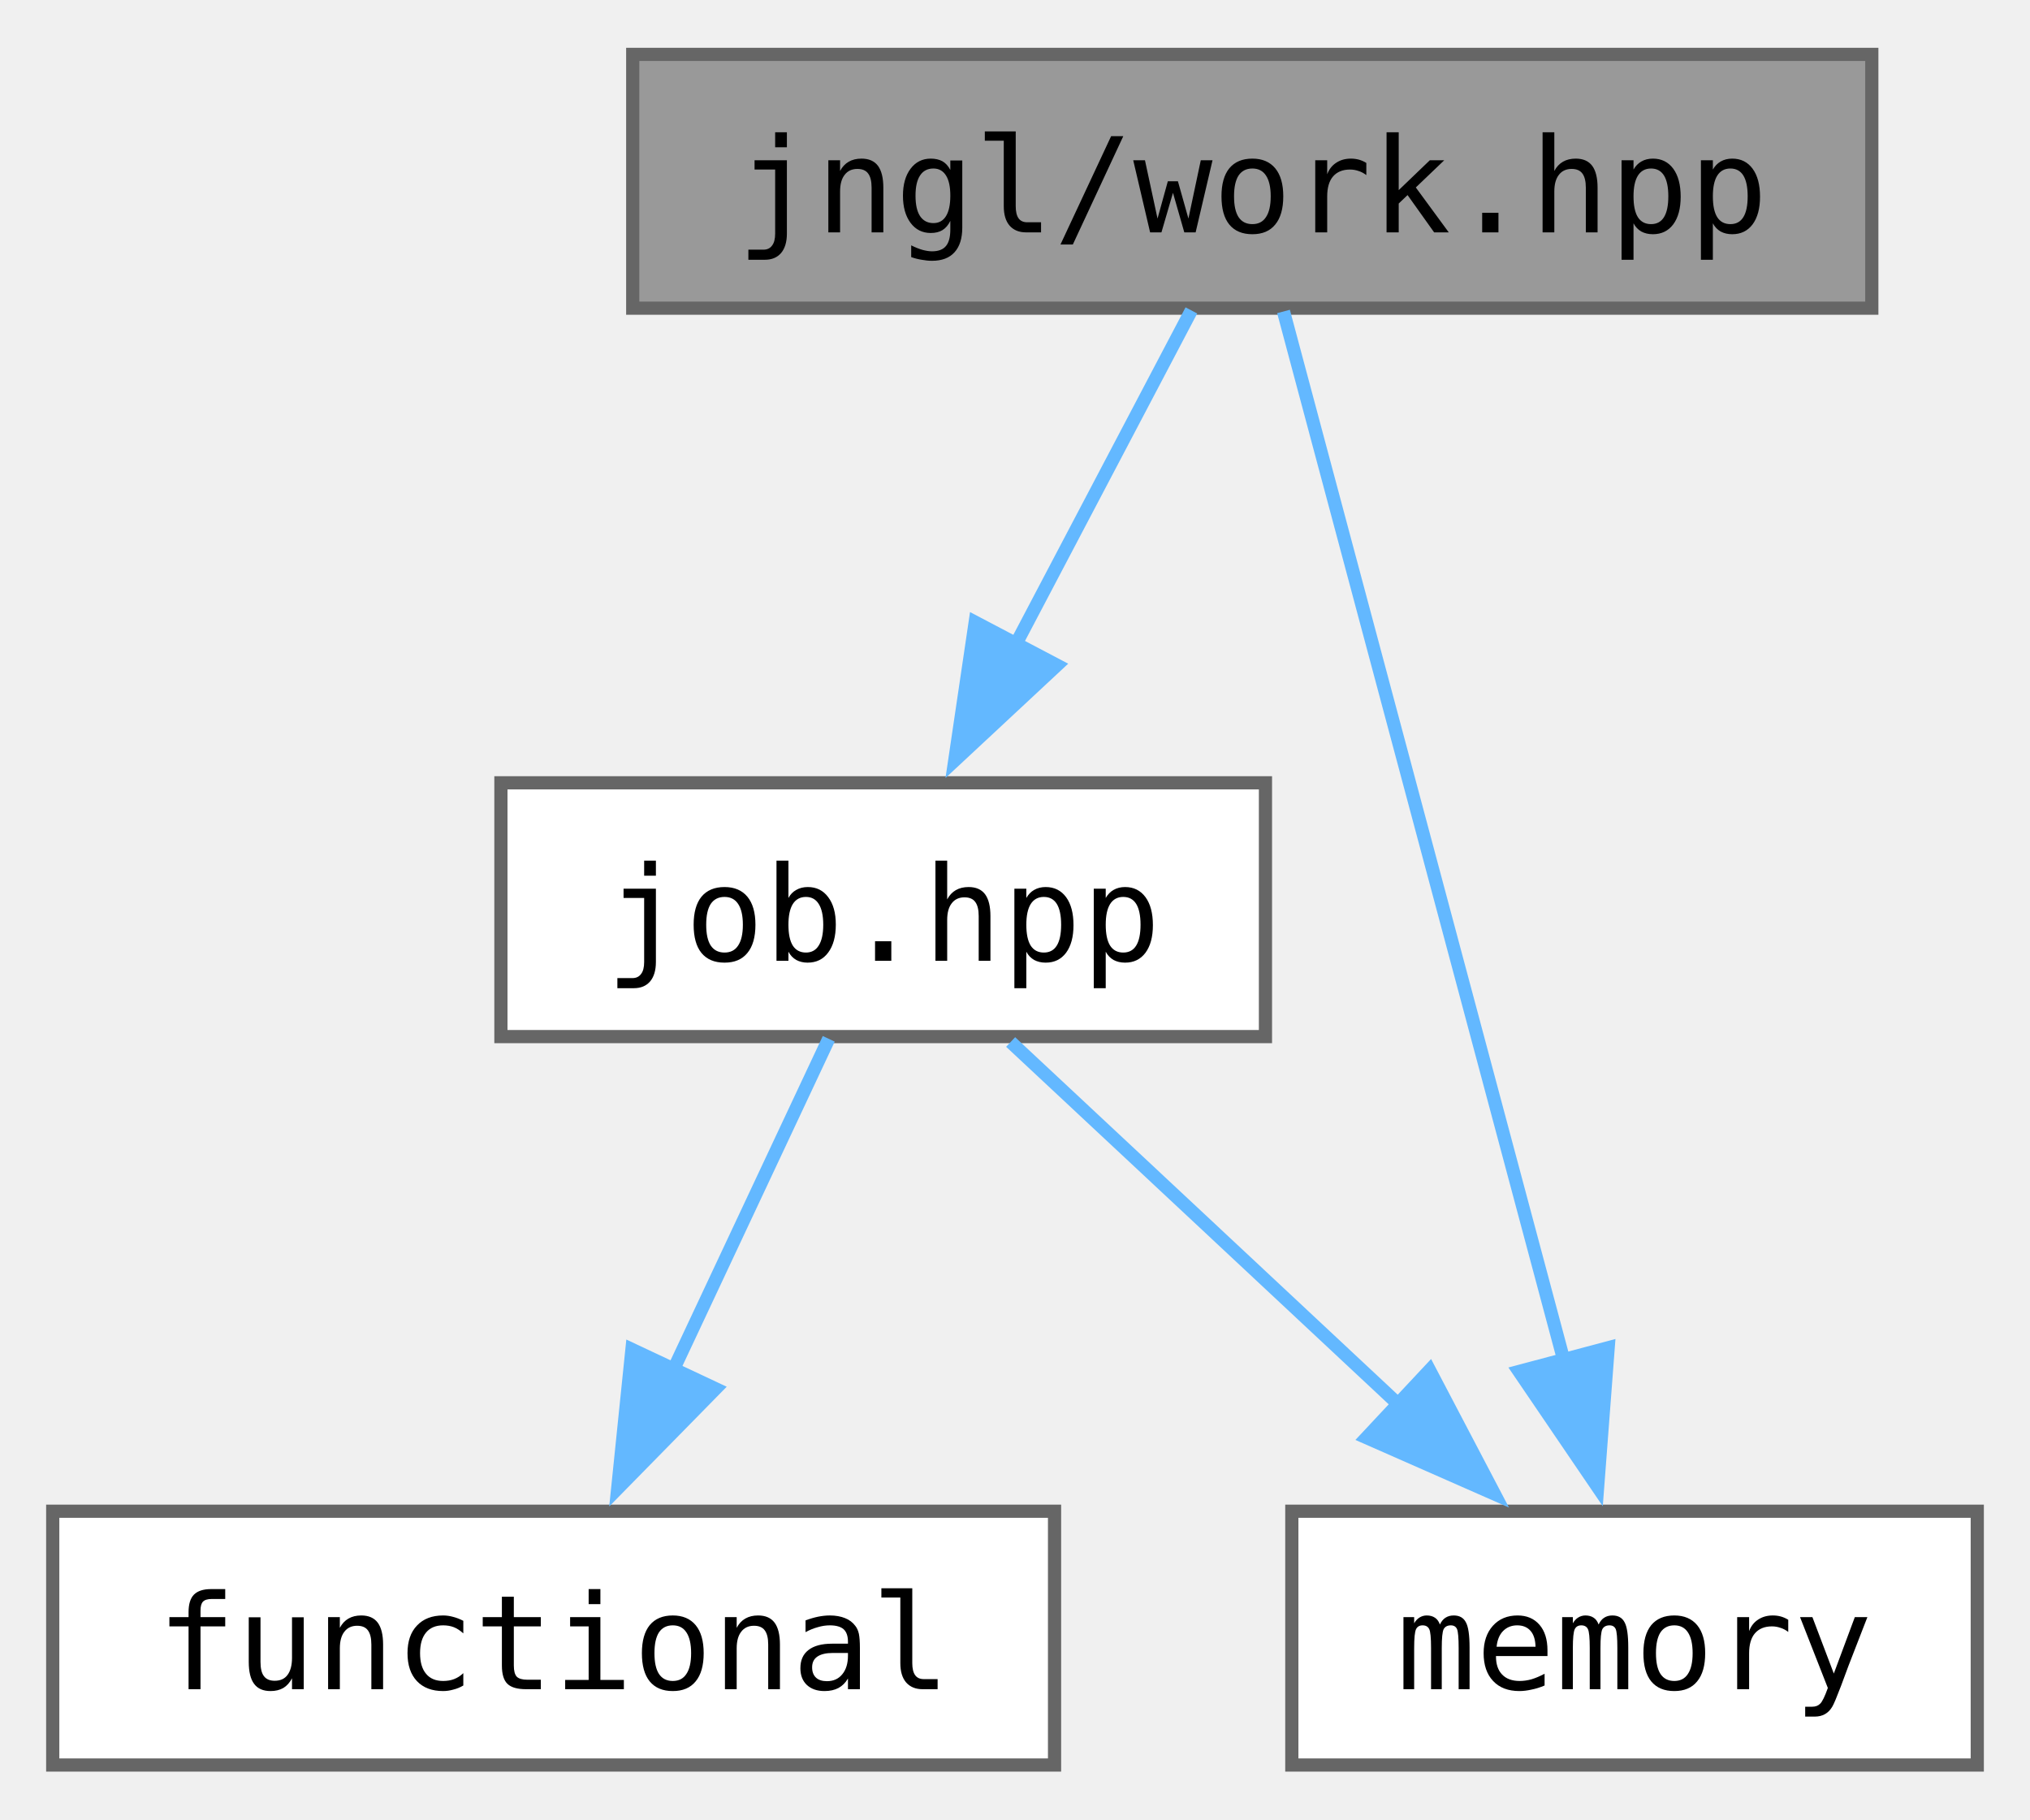
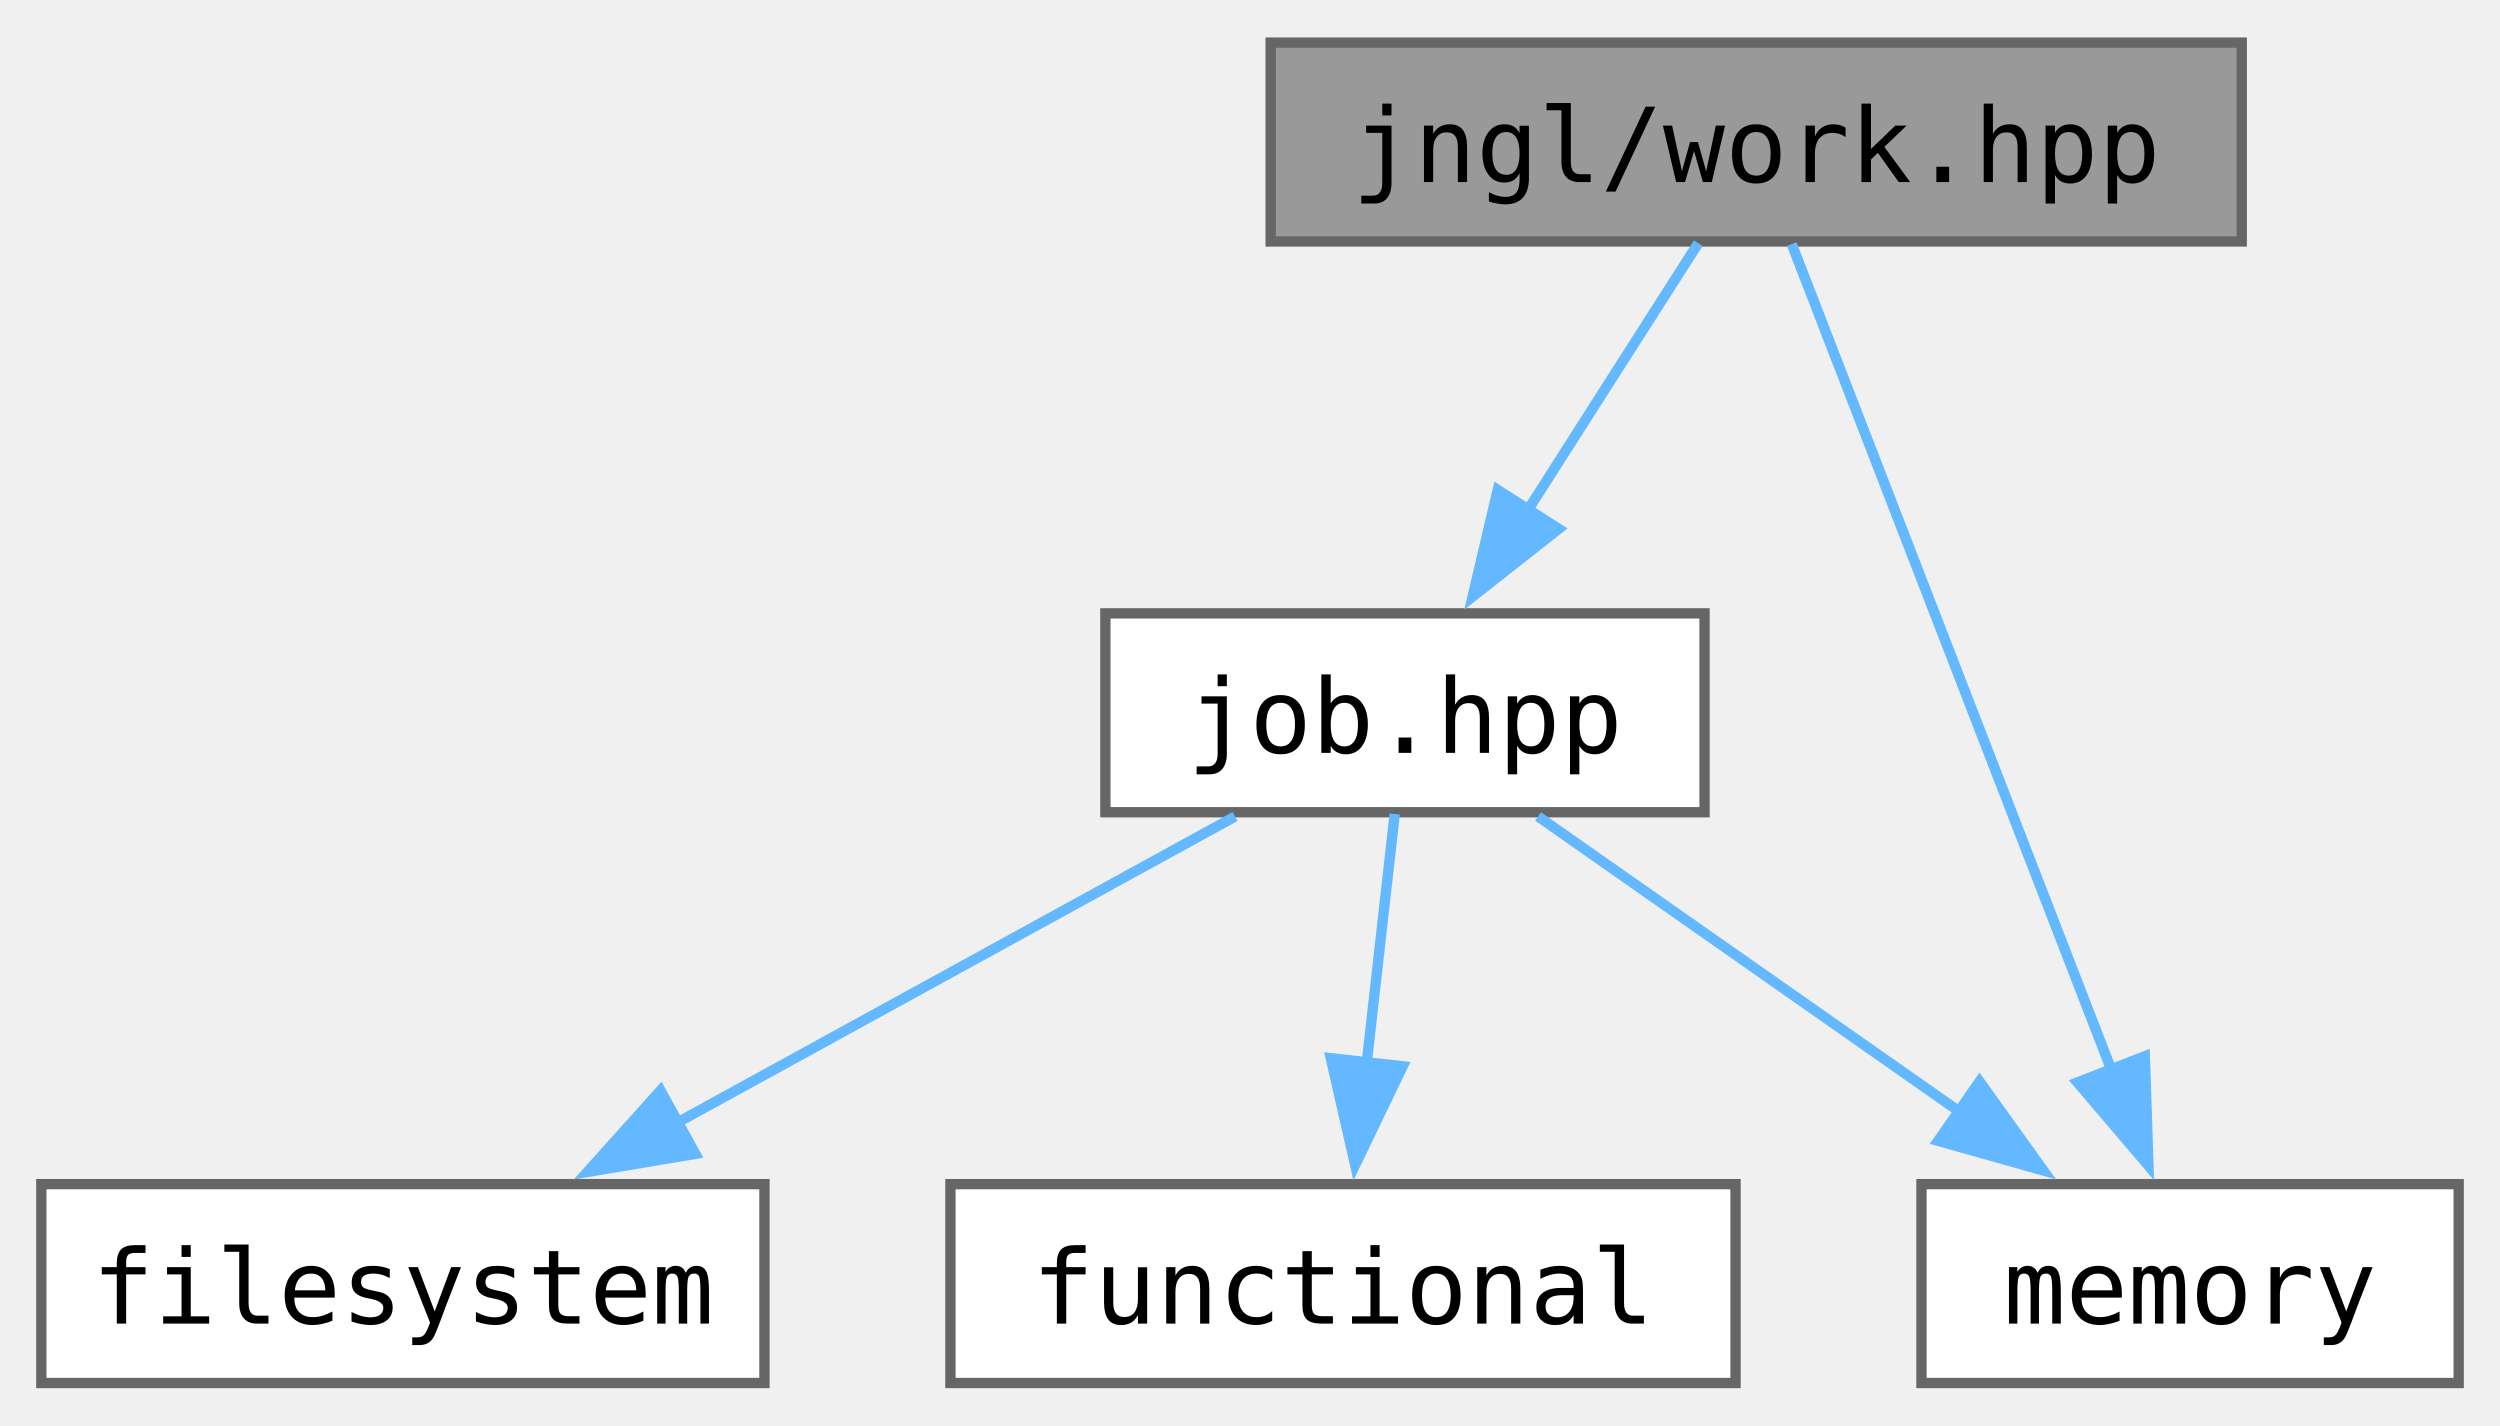
- <svg xmlns="http://www.w3.org/2000/svg" xmlns:xlink="http://www.w3.org/1999/xlink" width="154pt" height="138pt" viewBox="0.00 0.00 154.00 137.75">
+ <svg xmlns="http://www.w3.org/2000/svg" xmlns:xlink="http://www.w3.org/1999/xlink" width="242pt" height="138pt" viewBox="0.00 0.00 242.00 137.75">
  <g id="graph0" class="graph" transform="scale(1 1) rotate(0) translate(4 133.75)">
    <g id="Node000001" class="node">
      <g id="a_Node000001">
        <a xlink:title=" ">
-           <polygon fill="#999999" stroke="#666666" points="138,-129.75 44,-129.75 44,-110.5 138,-110.5 138,-129.75" />
-           <text text-anchor="middle" x="91" y="-116.25" font-family="ui-monospace,monospace" font-size="10.00">jngl/work.hpp</text>
+           <polygon fill="#999999" stroke="#666666" points="213,-129.75 119,-129.75 119,-110.5 213,-110.5 213,-129.75" />
+           <text text-anchor="middle" x="166" y="-116.25" font-family="ui-monospace,monospace" font-size="10.00">jngl/work.hpp</text>
        </a>
      </g>
    </g>
    <g id="Node000002" class="node">
      <g id="a_Node000002">
        <a xlink:href="job_8hpp.html" target="_top" xlink:title="Contains jngl::Job class and related functions.">
-           <polygon fill="white" stroke="#666666" points="92,-74.5 34,-74.5 34,-55.25 92,-55.25 92,-74.5" />
-           <text text-anchor="middle" x="63" y="-61" font-family="ui-monospace,monospace" font-size="10.00">job.hpp</text>
+           <polygon fill="white" stroke="#666666" points="161,-74.5 103,-74.5 103,-55.25 161,-55.25 161,-74.5" />
+           <text text-anchor="middle" x="132" y="-61" font-family="ui-monospace,monospace" font-size="10.00">job.hpp</text>
        </a>
      </g>
    </g>
    <g id="edge1_Node000001_Node000002" class="edge">
      <g id="a_edge1_Node000001_Node000002">
        <a xlink:title=" ">
-           <path fill="none" stroke="#63b8ff" d="M86.38,-110.33C82.75,-103.44 77.57,-93.59 73.01,-84.91" />
-           <polygon fill="#63b8ff" stroke="#63b8ff" points="76.18,-83.42 68.43,-76.2 69.98,-86.68 76.18,-83.42" />
+           <path fill="none" stroke="#63b8ff" d="M160.39,-110.33C155.88,-103.28 149.41,-93.15 143.79,-84.33" />
+           <polygon fill="#63b8ff" stroke="#63b8ff" points="146.88,-82.68 138.55,-76.13 140.98,-86.45 146.88,-82.68" />
        </a>
      </g>
    </g>
-     <g id="Node000004" class="node">
-       <g id="a_Node000004">
+     <g id="Node000005" class="node">
+       <g id="a_Node000005">
        <a target="_parent" xlink:href="http://en.cppreference.com/w/cpp/header/memory.html" xlink:title=" ">
-           <polygon fill="white" stroke="#666666" points="146,-19.25 94,-19.25 94,0 146,0 146,-19.25" />
-           <text text-anchor="middle" x="120" y="-5.75" font-family="ui-monospace,monospace" font-size="10.00">memory</text>
+           <polygon fill="white" stroke="#666666" points="234,-19.25 182,-19.25 182,0 234,0 234,-19.25" />
+           <text text-anchor="middle" x="208" y="-5.75" font-family="ui-monospace,monospace" font-size="10.00">memory</text>
        </a>
      </g>
    </g>
-     <g id="edge4_Node000001_Node000004" class="edge">
-       <g id="a_edge4_Node000001_Node000004">
+     <g id="edge5_Node000001_Node000005" class="edge">
+       <g id="a_edge5_Node000001_Node000005">
        <a xlink:title=" ">
-           <path fill="none" stroke="#63b8ff" d="M93.37,-110.25C98,-92.92 108.35,-54.23 114.69,-30.49" />
-           <polygon fill="#63b8ff" stroke="#63b8ff" points="118,-31.65 117.2,-21.09 111.24,-29.85 118,-31.65" />
+           <path fill="none" stroke="#63b8ff" d="M169.44,-110.25C176.17,-92.84 191.26,-53.87 200.44,-30.16" />
+           <polygon fill="#63b8ff" stroke="#63b8ff" points="203.62,-31.63 203.97,-21.04 197.1,-29.1 203.62,-31.63" />
        </a>
      </g>
    </g>
    <g id="Node000003" class="node">
      <g id="a_Node000003">
-         <a target="_parent" xlink:href="http://en.cppreference.com/w/cpp/header/functional.html" xlink:title=" ">
-           <polygon fill="white" stroke="#666666" points="76,-19.25 0,-19.25 0,0 76,0 76,-19.25" />
-           <text text-anchor="middle" x="38" y="-5.75" font-family="ui-monospace,monospace" font-size="10.00">functional</text>
+         <a target="_parent" xlink:href="http://en.cppreference.com/w/cpp/header/filesystem.html" xlink:title=" ">
+           <polygon fill="white" stroke="#666666" points="70,-19.25 0,-19.25 0,0 70,0 70,-19.25" />
+           <text text-anchor="middle" x="35" y="-5.75" font-family="ui-monospace,monospace" font-size="10.00">filesystem</text>
        </a>
      </g>
    </g>
    <g id="edge2_Node000002_Node000003" class="edge">
      <g id="a_edge2_Node000002_Node000003">
        <a xlink:title=" ">
-           <path fill="none" stroke="#63b8ff" d="M58.87,-55.08C55.67,-48.26 51.11,-38.56 47.07,-29.95" />
-           <polygon fill="#63b8ff" stroke="#63b8ff" points="50.28,-28.54 42.86,-20.98 43.94,-31.52 50.28,-28.54" />
+           <path fill="none" stroke="#63b8ff" d="M115.55,-54.84C100.77,-46.73 78.82,-34.68 61.57,-25.21" />
+           <polygon fill="#63b8ff" stroke="#63b8ff" points="63.31,-22.18 52.86,-20.43 59.94,-28.31 63.31,-22.18" />
+         </a>
+       </g>
+     </g>
+     <g id="Node000004" class="node">
+       <g id="a_Node000004">
+         <a target="_parent" xlink:href="http://en.cppreference.com/w/cpp/header/functional.html" xlink:title=" ">
+           <polygon fill="white" stroke="#666666" points="164,-19.25 88,-19.25 88,0 164,0 164,-19.25" />
+           <text text-anchor="middle" x="126" y="-5.75" font-family="ui-monospace,monospace" font-size="10.00">functional</text>
        </a>
      </g>
    </g>
    <g id="edge3_Node000002_Node000004" class="edge">
      <g id="a_edge3_Node000002_Node000004">
        <a xlink:title=" ">
-           <path fill="none" stroke="#63b8ff" d="M72.67,-54.84C80.74,-47.3 92.47,-36.35 102.22,-27.23" />
-           <polygon fill="#63b8ff" stroke="#63b8ff" points="104.45,-29.94 109.37,-20.56 99.67,-24.83 104.45,-29.94" />
+           <path fill="none" stroke="#63b8ff" d="M131.01,-55.08C130.27,-48.49 129.22,-39.21 128.28,-30.82" />
+           <polygon fill="#63b8ff" stroke="#63b8ff" points="131.78,-30.66 127.18,-21.11 124.82,-31.44 131.78,-30.66" />
+         </a>
+       </g>
+     </g>
+     <g id="edge4_Node000002_Node000005" class="edge">
+       <g id="a_edge4_Node000002_Node000005">
+         <a xlink:title=" ">
+           <path fill="none" stroke="#63b8ff" d="M144.89,-54.84C156.03,-47.04 172.37,-35.59 185.64,-26.29" />
+           <polygon fill="#63b8ff" stroke="#63b8ff" points="187.62,-29.18 193.8,-20.57 183.61,-23.44 187.62,-29.18" />
        </a>
      </g>
    </g>
  </g>
</svg>
